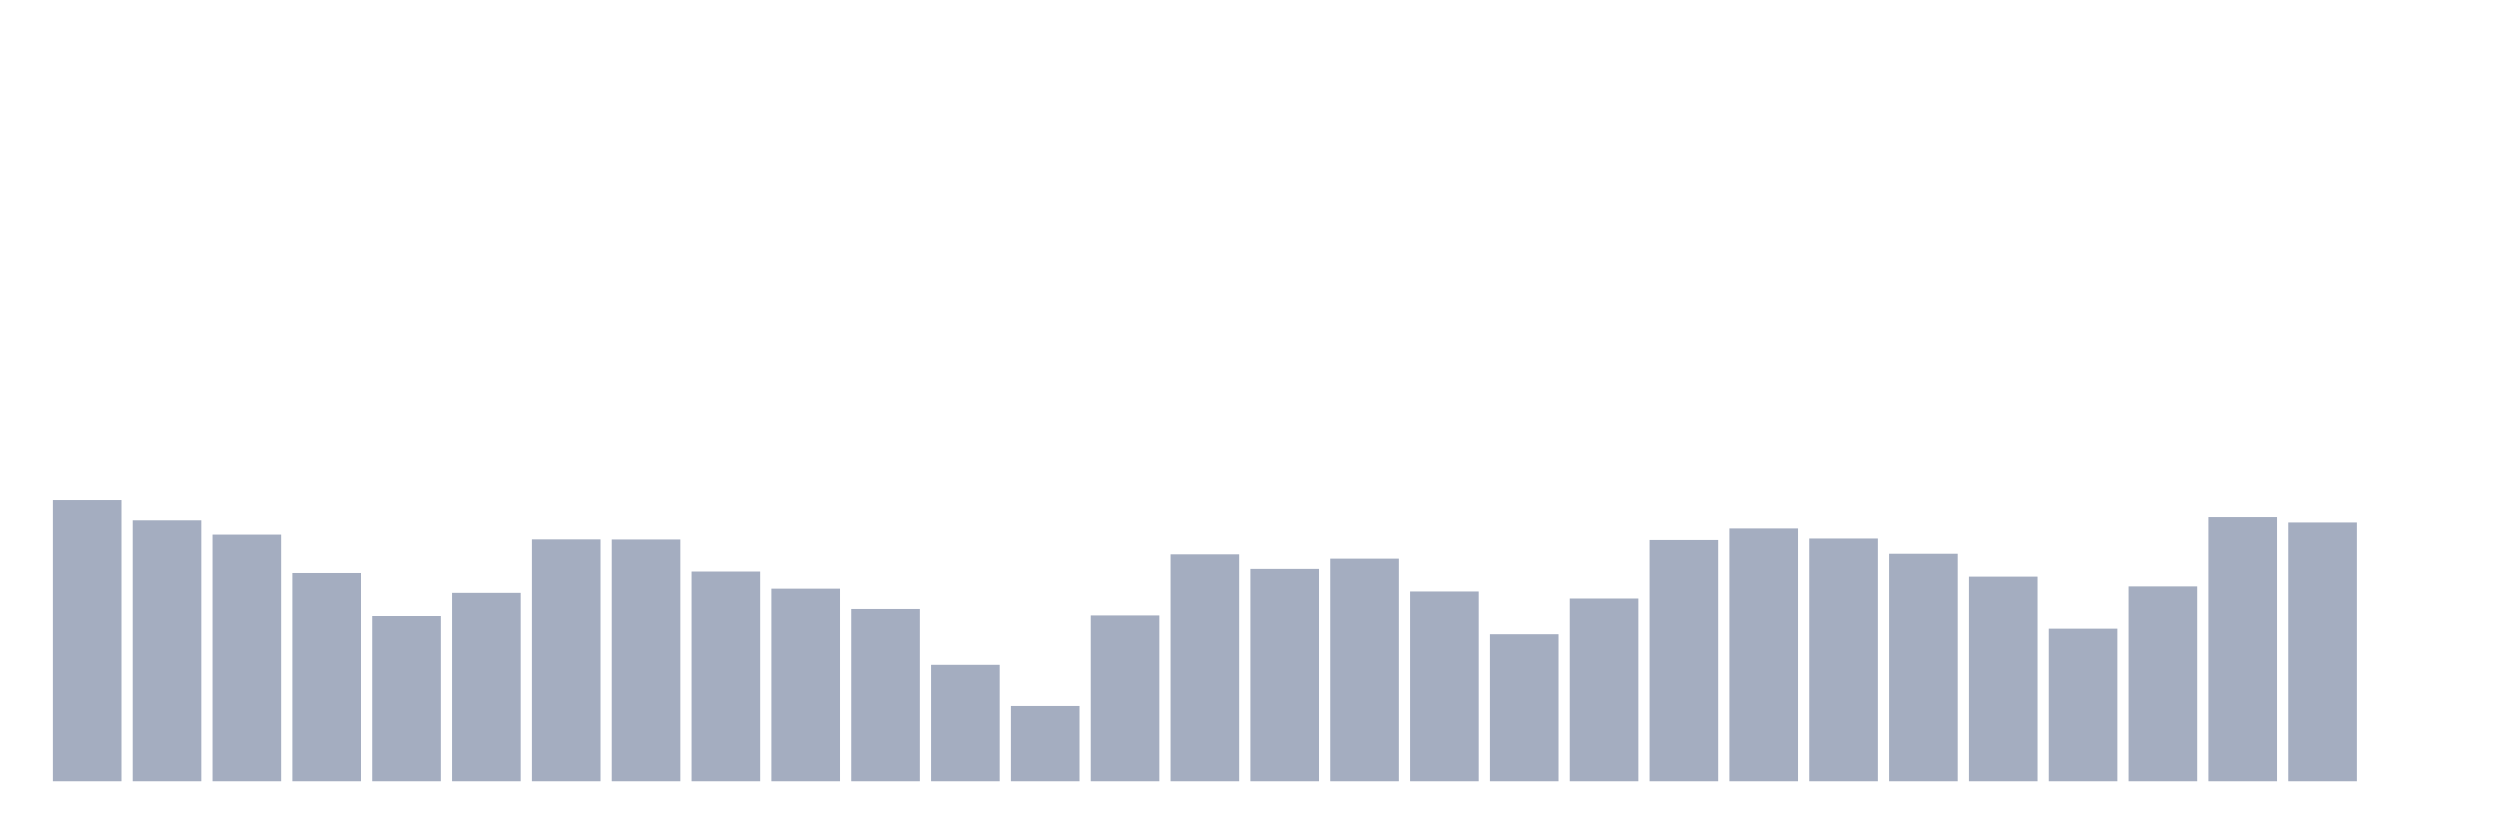
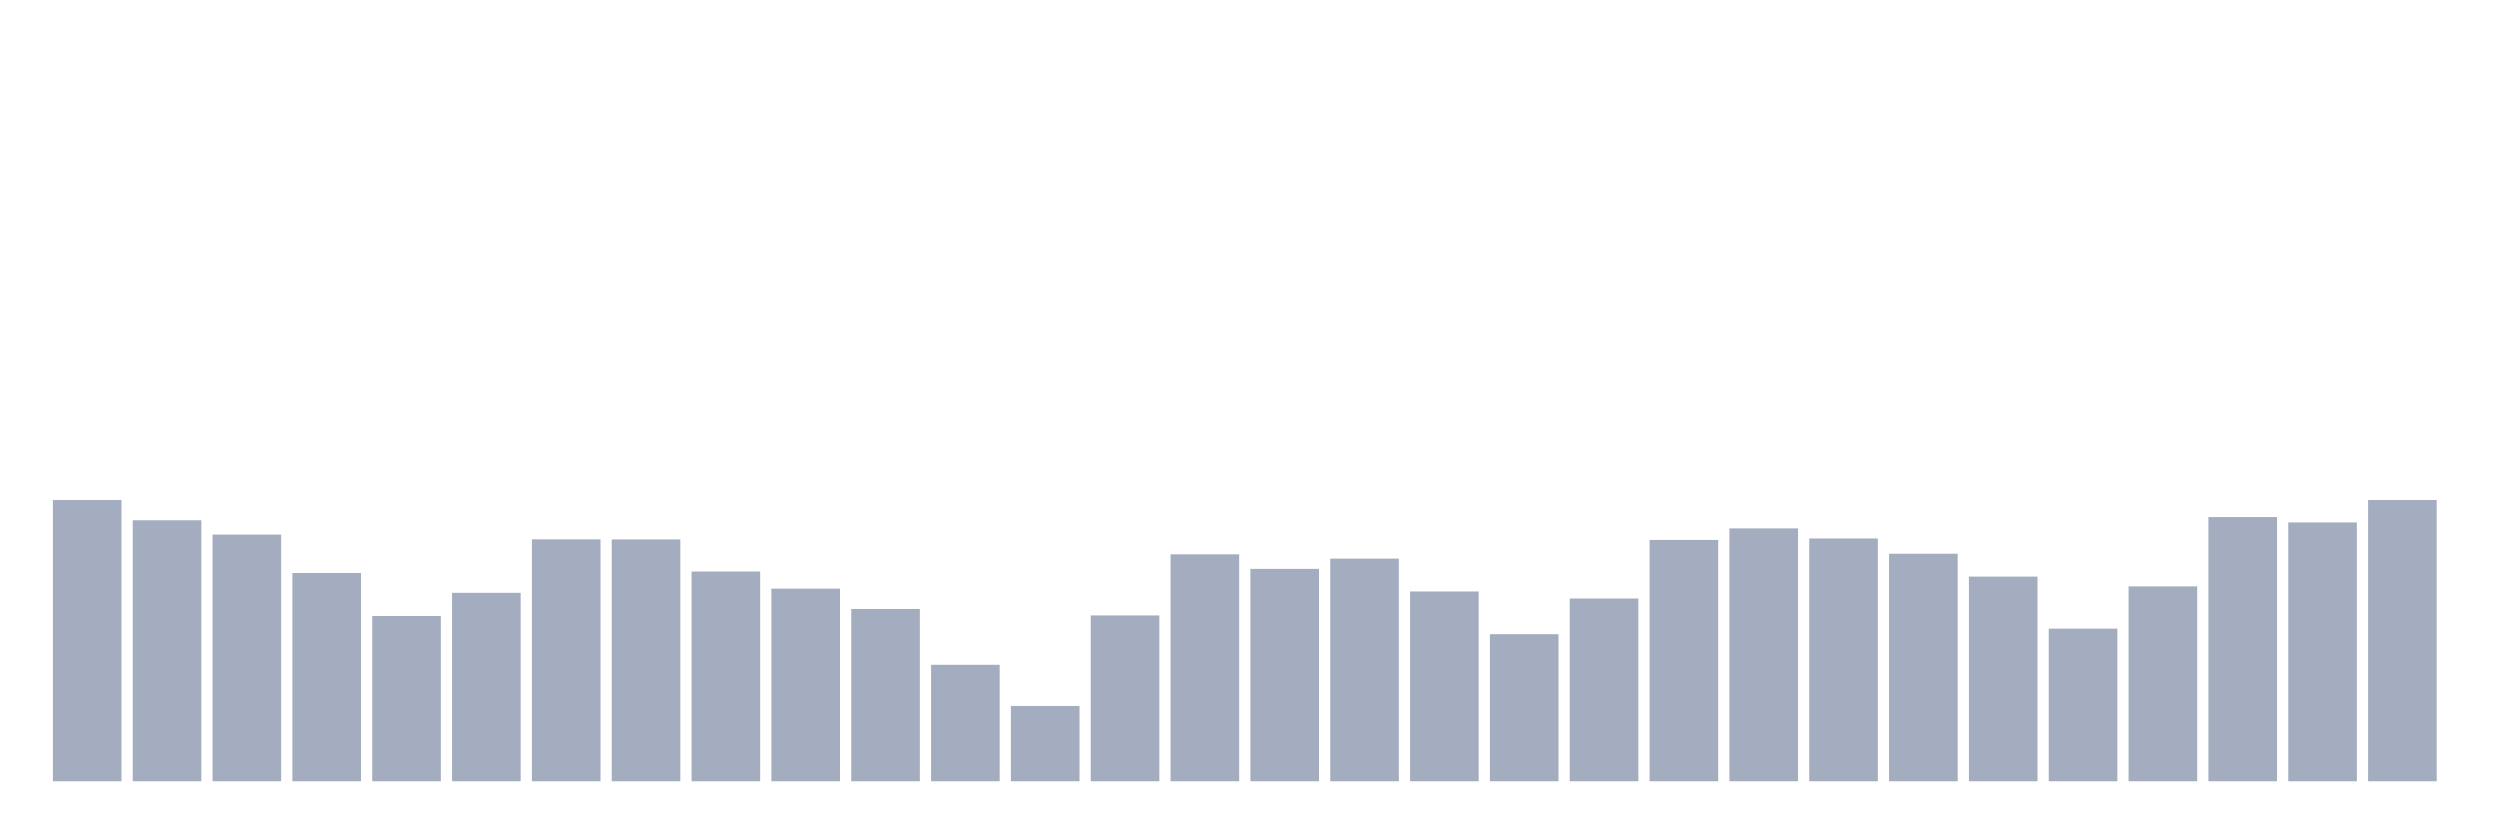
<svg xmlns="http://www.w3.org/2000/svg" viewBox="0 0 480 160">
  <g transform="translate(10,10)">
    <rect class="bar" x="0.153" width="13.175" y="86.007" height="53.993" fill="rgb(164,173,192)" />
    <rect class="bar" x="15.482" width="13.175" y="89.893" height="50.107" fill="rgb(164,173,192)" />
    <rect class="bar" x="30.81" width="13.175" y="92.634" height="47.366" fill="rgb(164,173,192)" />
    <rect class="bar" x="46.138" width="13.175" y="100.012" height="39.988" fill="rgb(164,173,192)" />
    <rect class="bar" x="61.466" width="13.175" y="108.273" height="31.727" fill="rgb(164,173,192)" />
    <rect class="bar" x="76.794" width="13.175" y="103.823" height="36.177" fill="rgb(164,173,192)" />
    <rect class="bar" x="92.123" width="13.175" y="93.554" height="46.446" fill="rgb(164,173,192)" />
    <rect class="bar" x="107.451" width="13.175" y="93.573" height="46.427" fill="rgb(164,173,192)" />
    <rect class="bar" x="122.779" width="13.175" y="99.731" height="40.269" fill="rgb(164,173,192)" />
    <rect class="bar" x="138.107" width="13.175" y="103.016" height="36.984" fill="rgb(164,173,192)" />
    <rect class="bar" x="153.436" width="13.175" y="106.921" height="33.079" fill="rgb(164,173,192)" />
    <rect class="bar" x="168.764" width="13.175" y="117.641" height="22.359" fill="rgb(164,173,192)" />
    <rect class="bar" x="184.092" width="13.175" y="125.544" height="14.456" fill="rgb(164,173,192)" />
    <rect class="bar" x="199.42" width="13.175" y="108.16" height="31.84" fill="rgb(164,173,192)" />
    <rect class="bar" x="214.748" width="13.175" y="96.427" height="43.573" fill="rgb(164,173,192)" />
    <rect class="bar" x="230.077" width="13.175" y="99.224" height="40.776" fill="rgb(164,173,192)" />
    <rect class="bar" x="245.405" width="13.175" y="97.253" height="42.747" fill="rgb(164,173,192)" />
    <rect class="bar" x="260.733" width="13.175" y="103.561" height="36.439" fill="rgb(164,173,192)" />
    <rect class="bar" x="276.061" width="13.175" y="111.765" height="28.235" fill="rgb(164,173,192)" />
    <rect class="bar" x="291.39" width="13.175" y="104.912" height="35.088" fill="rgb(164,173,192)" />
    <rect class="bar" x="306.718" width="13.175" y="93.667" height="46.333" fill="rgb(164,173,192)" />
    <rect class="bar" x="322.046" width="13.175" y="91.452" height="48.548" fill="rgb(164,173,192)" />
    <rect class="bar" x="337.374" width="13.175" y="93.385" height="46.615" fill="rgb(164,173,192)" />
    <rect class="bar" x="352.702" width="13.175" y="96.314" height="43.686" fill="rgb(164,173,192)" />
    <rect class="bar" x="368.031" width="13.175" y="100.707" height="39.293" fill="rgb(164,173,192)" />
    <rect class="bar" x="383.359" width="13.175" y="110.695" height="29.305" fill="rgb(164,173,192)" />
    <rect class="bar" x="398.687" width="13.175" y="102.584" height="37.416" fill="rgb(164,173,192)" />
    <rect class="bar" x="414.015" width="13.175" y="89.274" height="50.726" fill="rgb(164,173,192)" />
    <rect class="bar" x="429.344" width="13.175" y="90.306" height="49.694" fill="rgb(164,173,192)" />
-     <rect class="bar" x="444.672" width="13.175" y="140" height="0" fill="rgb(164,173,192)" />
+     <rect class="bar" x="444.672" width="13.175" y="86.007" height="53.993" fill="rgb(164,173,192)" />
  </g>
</svg>
